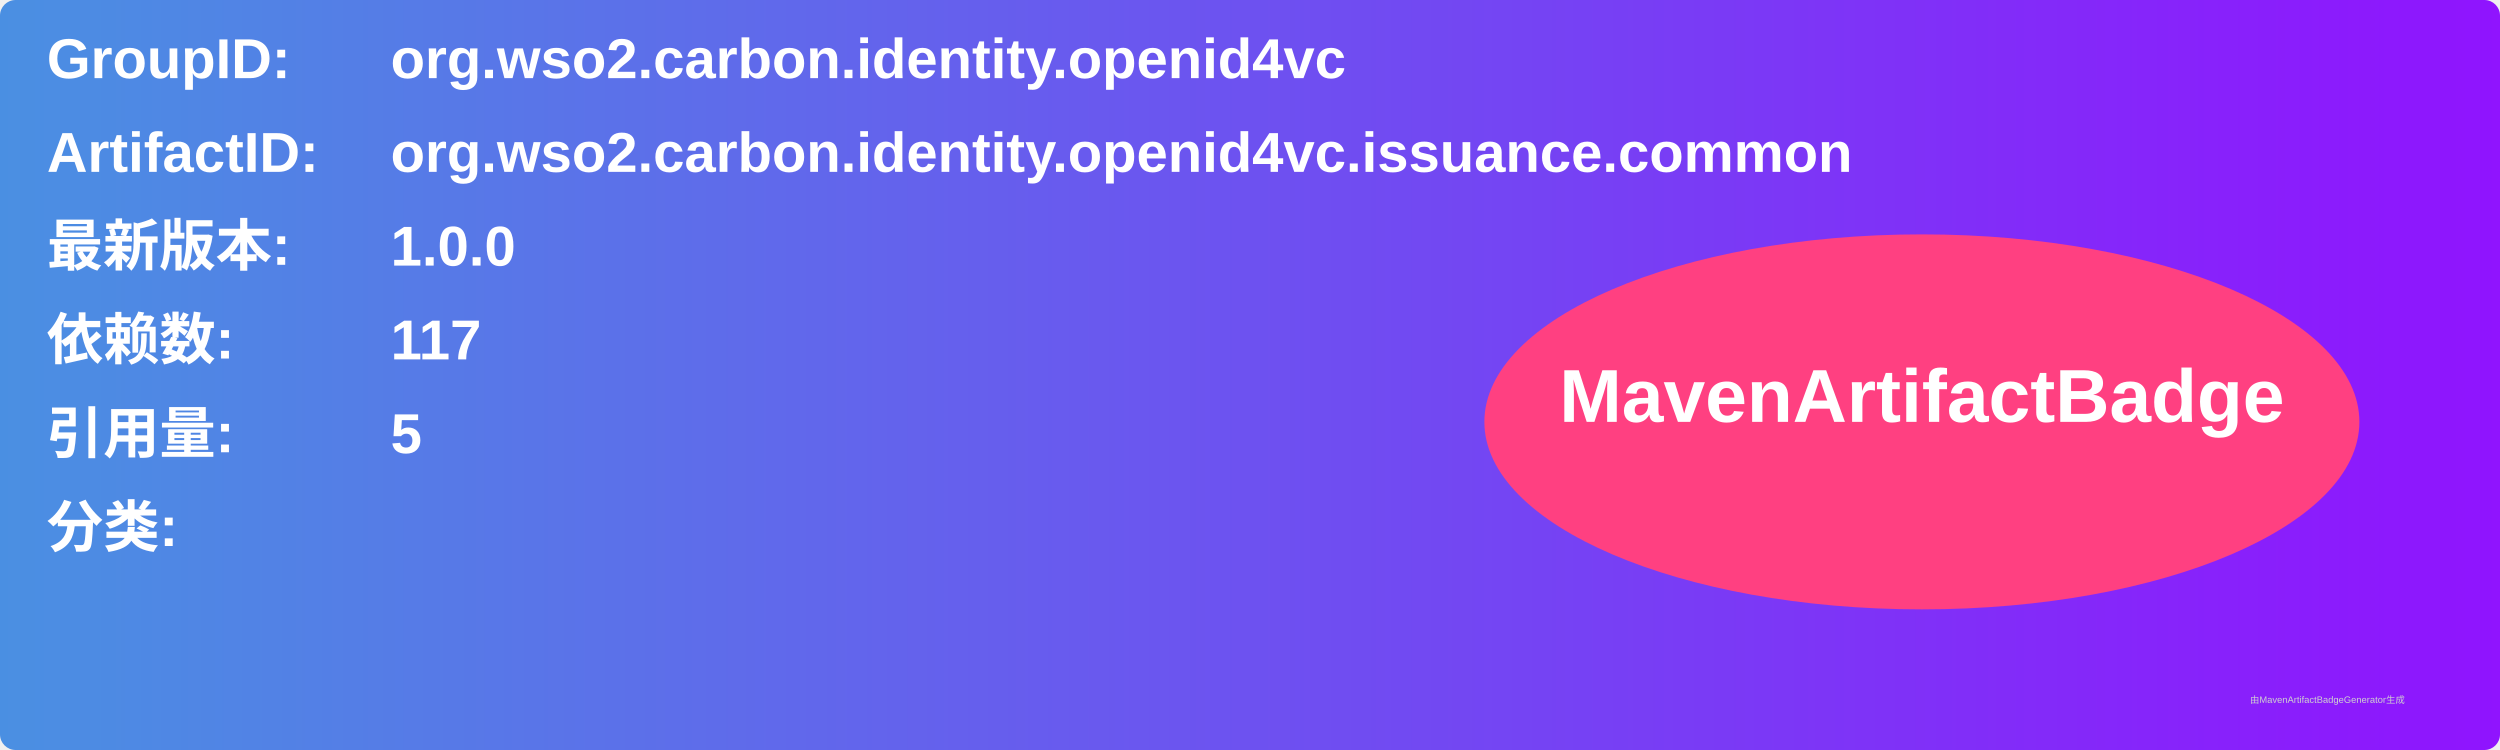
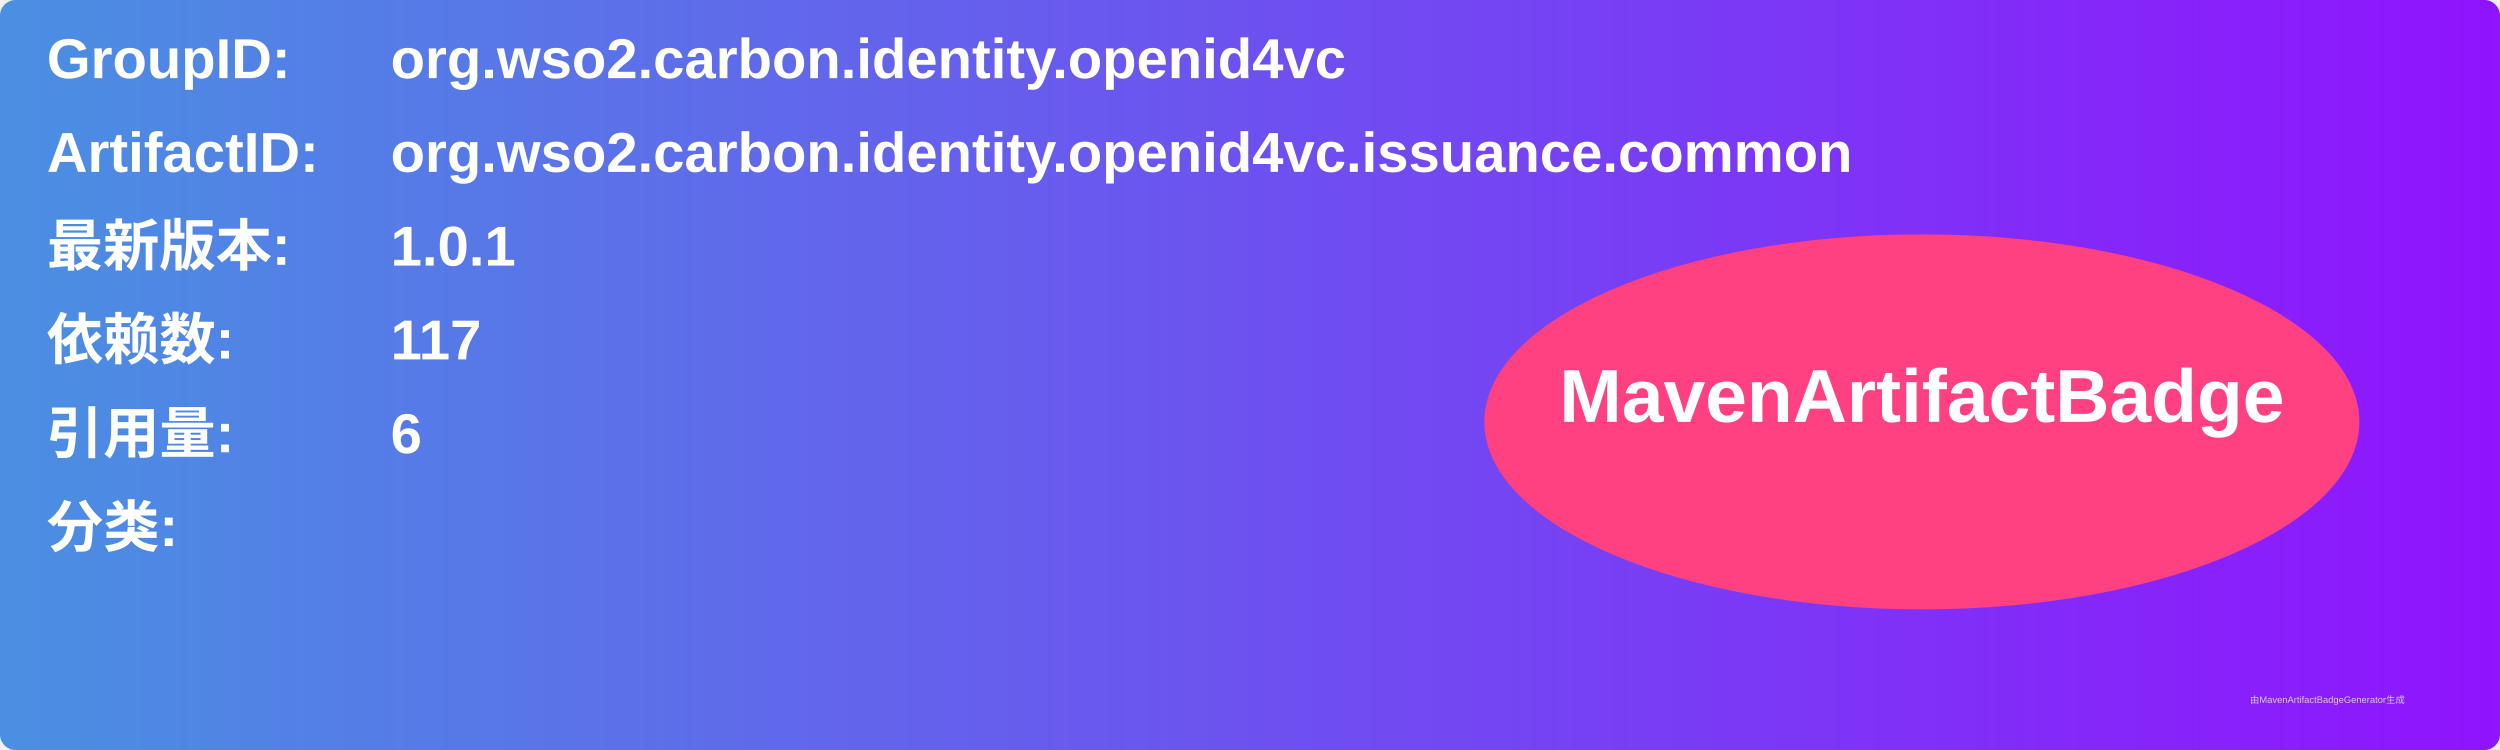
<svg xmlns="http://www.w3.org/2000/svg" width="800" height="240" viewBox="0 0 800 240">
  <linearGradient id="grad" x1="0%" y1="0%" x2="100%" y2="0%">
    <stop offset="0%" stop-color="#4a90e2" />
    <stop offset="100%" stop-color="#9013fe" />
  </linearGradient>
  <rect width="100%" height="100%" rx="5" ry="5" fill="url(#grad)" />
  <g transform="translate(15, 15)">
    <text x="0" y="10" font-family="Arial" font-size="18" fill="white" font-weight="bold" width="260">GroupID:</text>
    <text x="110" y="10" font-family="Arial" font-size="18" fill="white" font-weight="bold" width="460">org.wso2.carbon.identity.openid4vc</text>
    <text x="0" y="40" font-family="Arial" font-size="18" fill="white" font-weight="bold" width="260">ArtifactID:</text>
    <text x="110" y="40" font-family="Arial" font-size="18" fill="white" font-weight="bold" width="460">org.wso2.carbon.identity.openid4vc.issuance.common</text>
    <text x="0" y="70" font-family="Arial" font-size="18" fill="white" font-weight="bold">最新版本:</text>
    <text x="110" y="70" font-family="Arial" font-size="18" fill="white" font-weight="bold">
-       <tspan font-weight="bold">1.0.0</tspan>
+       <tspan font-weight="bold">1.0.1</tspan>
    </text>
    <text x="0" y="100" font-family="Arial" font-size="18" fill="white" font-weight="bold">依赖数: </text>
    <text x="110" y="100" font-family="Arial" font-size="18" fill="white">
      <tspan font-weight="bold">117</tspan>
    </text>
    <text x="0" y="130" font-family="Arial" font-size="18" fill="white" font-weight="bold">引用量: </text>
    <text x="110" y="130" font-family="Arial" font-size="18" fill="white">
-       <tspan font-weight="bold">5</tspan>
+       <tspan font-weight="bold">6</tspan>
    </text>
    <text x="0" y="160" font-family="Arial" font-size="18" fill="white" font-weight="bold">分类:</text>
    <text x="10" y="190" font-family="Arial" font-size="10" fill="white">
      <tspan font-weight="bold" />
    </text>
    <ellipse cx="600" cy="120" rx="140" ry="60" fill="#ff4081" />
    <text x="600" y="120" text-anchor="middle" font-family="Arial" font-size="24" fill="white" font-weight="bold">MavenArtifactBadge</text>
  </g>
  <text x="720" y="225" font-family="Arial" font-size="3" fill="#d0d0d0">由MavenArtifactBadgeGenerator生成</text>
</svg>
